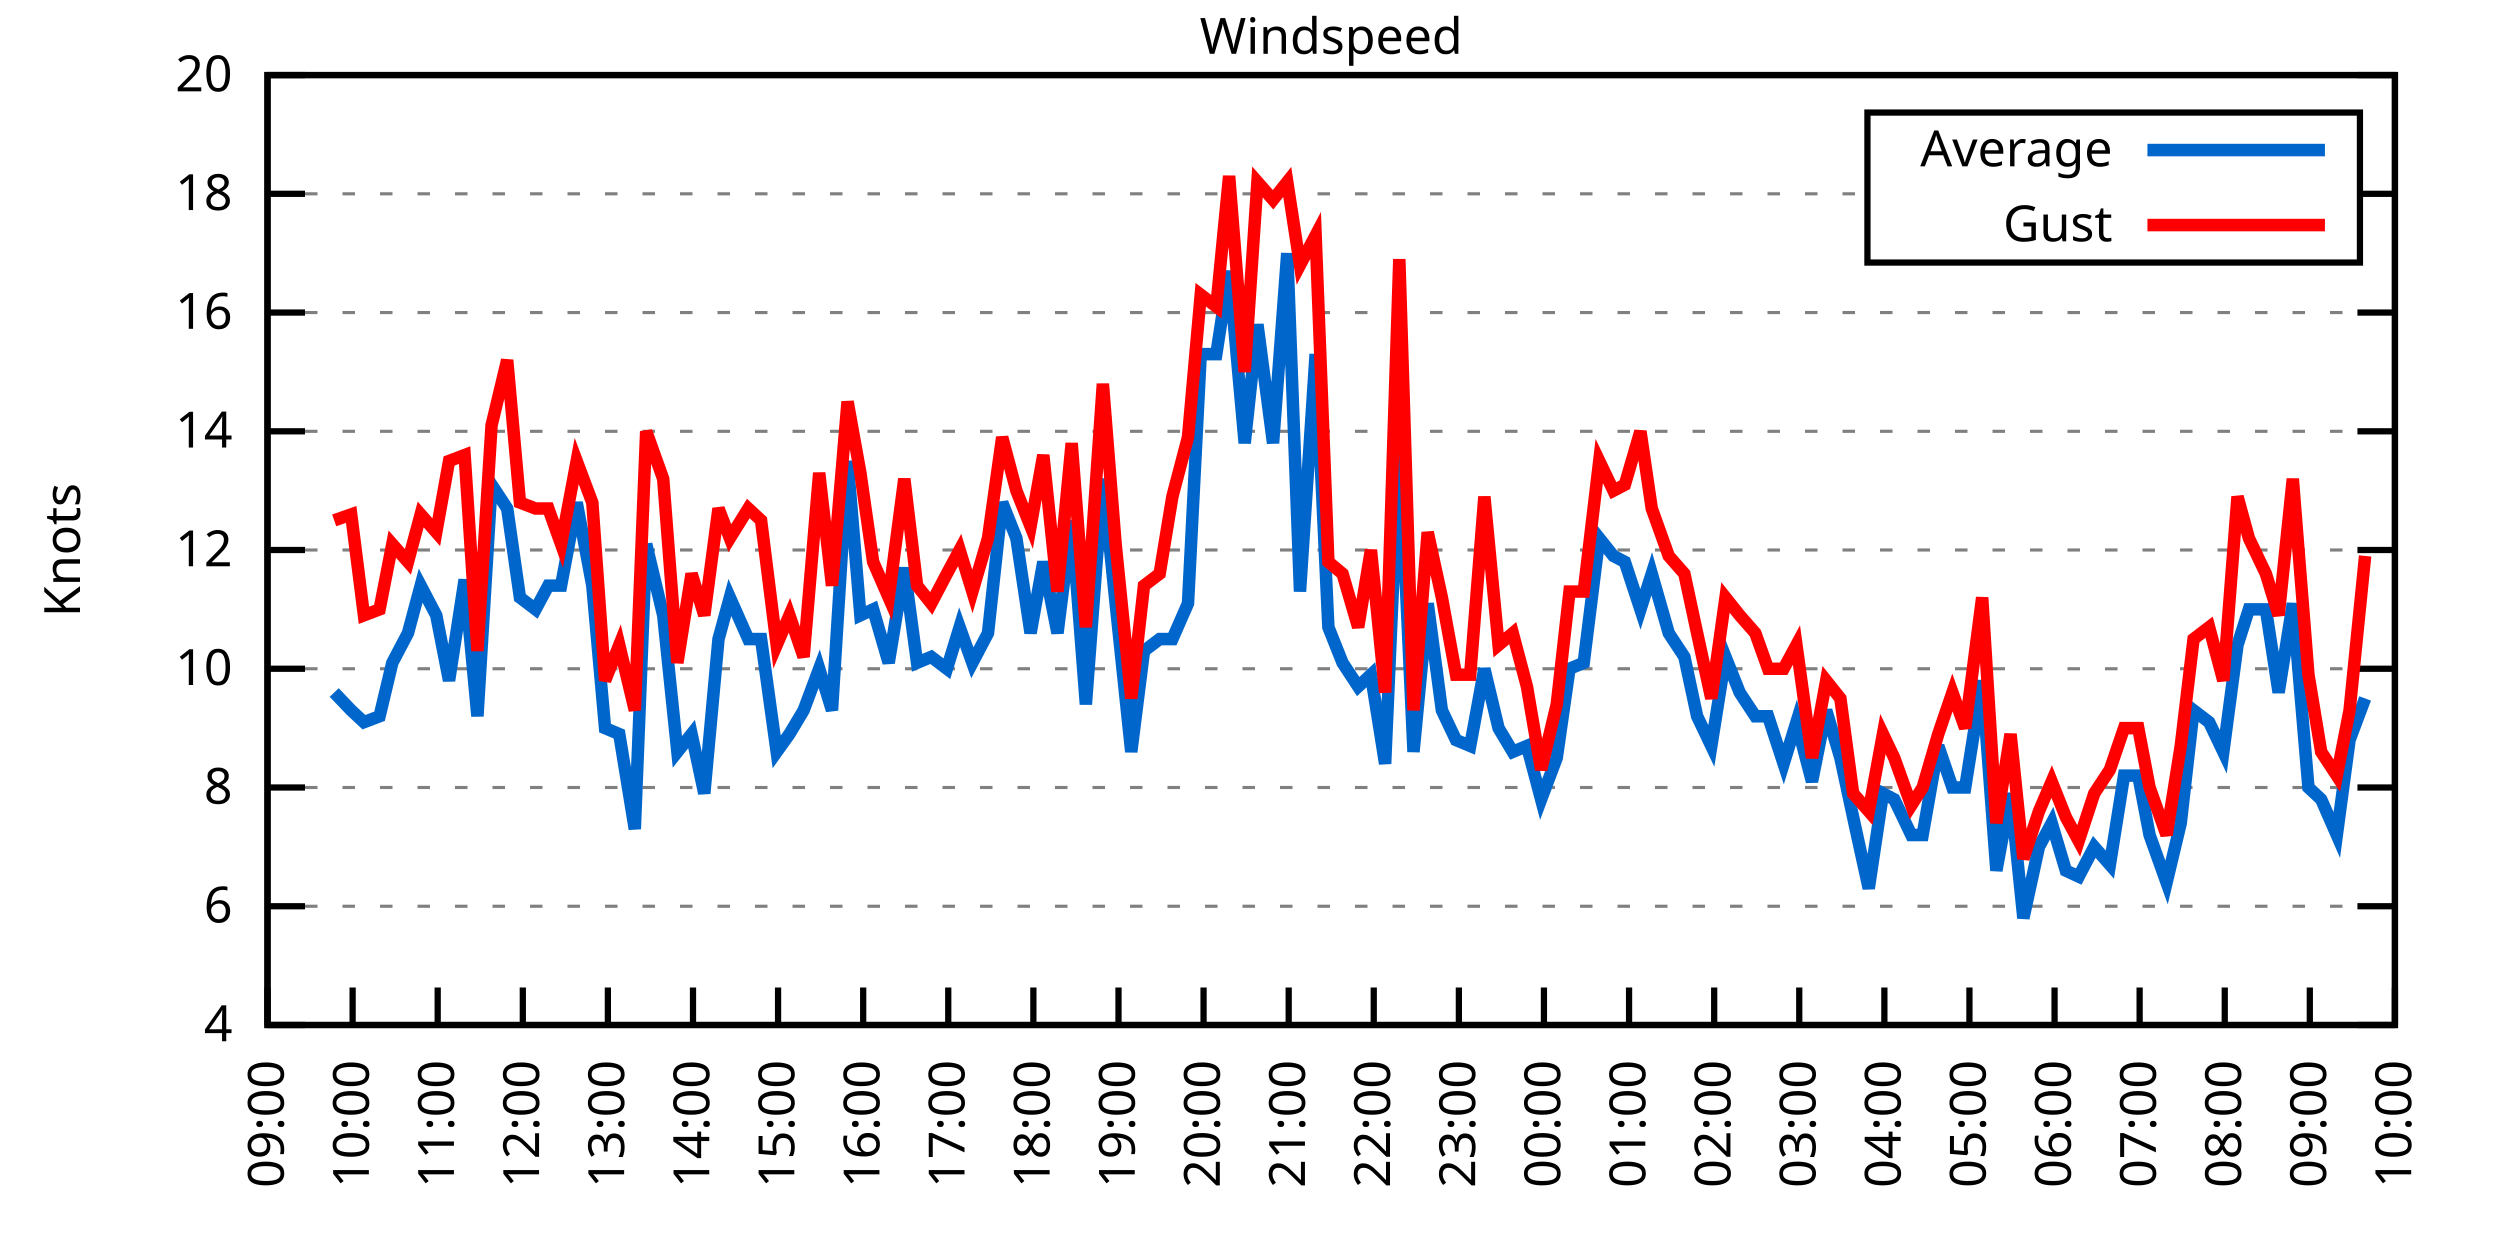
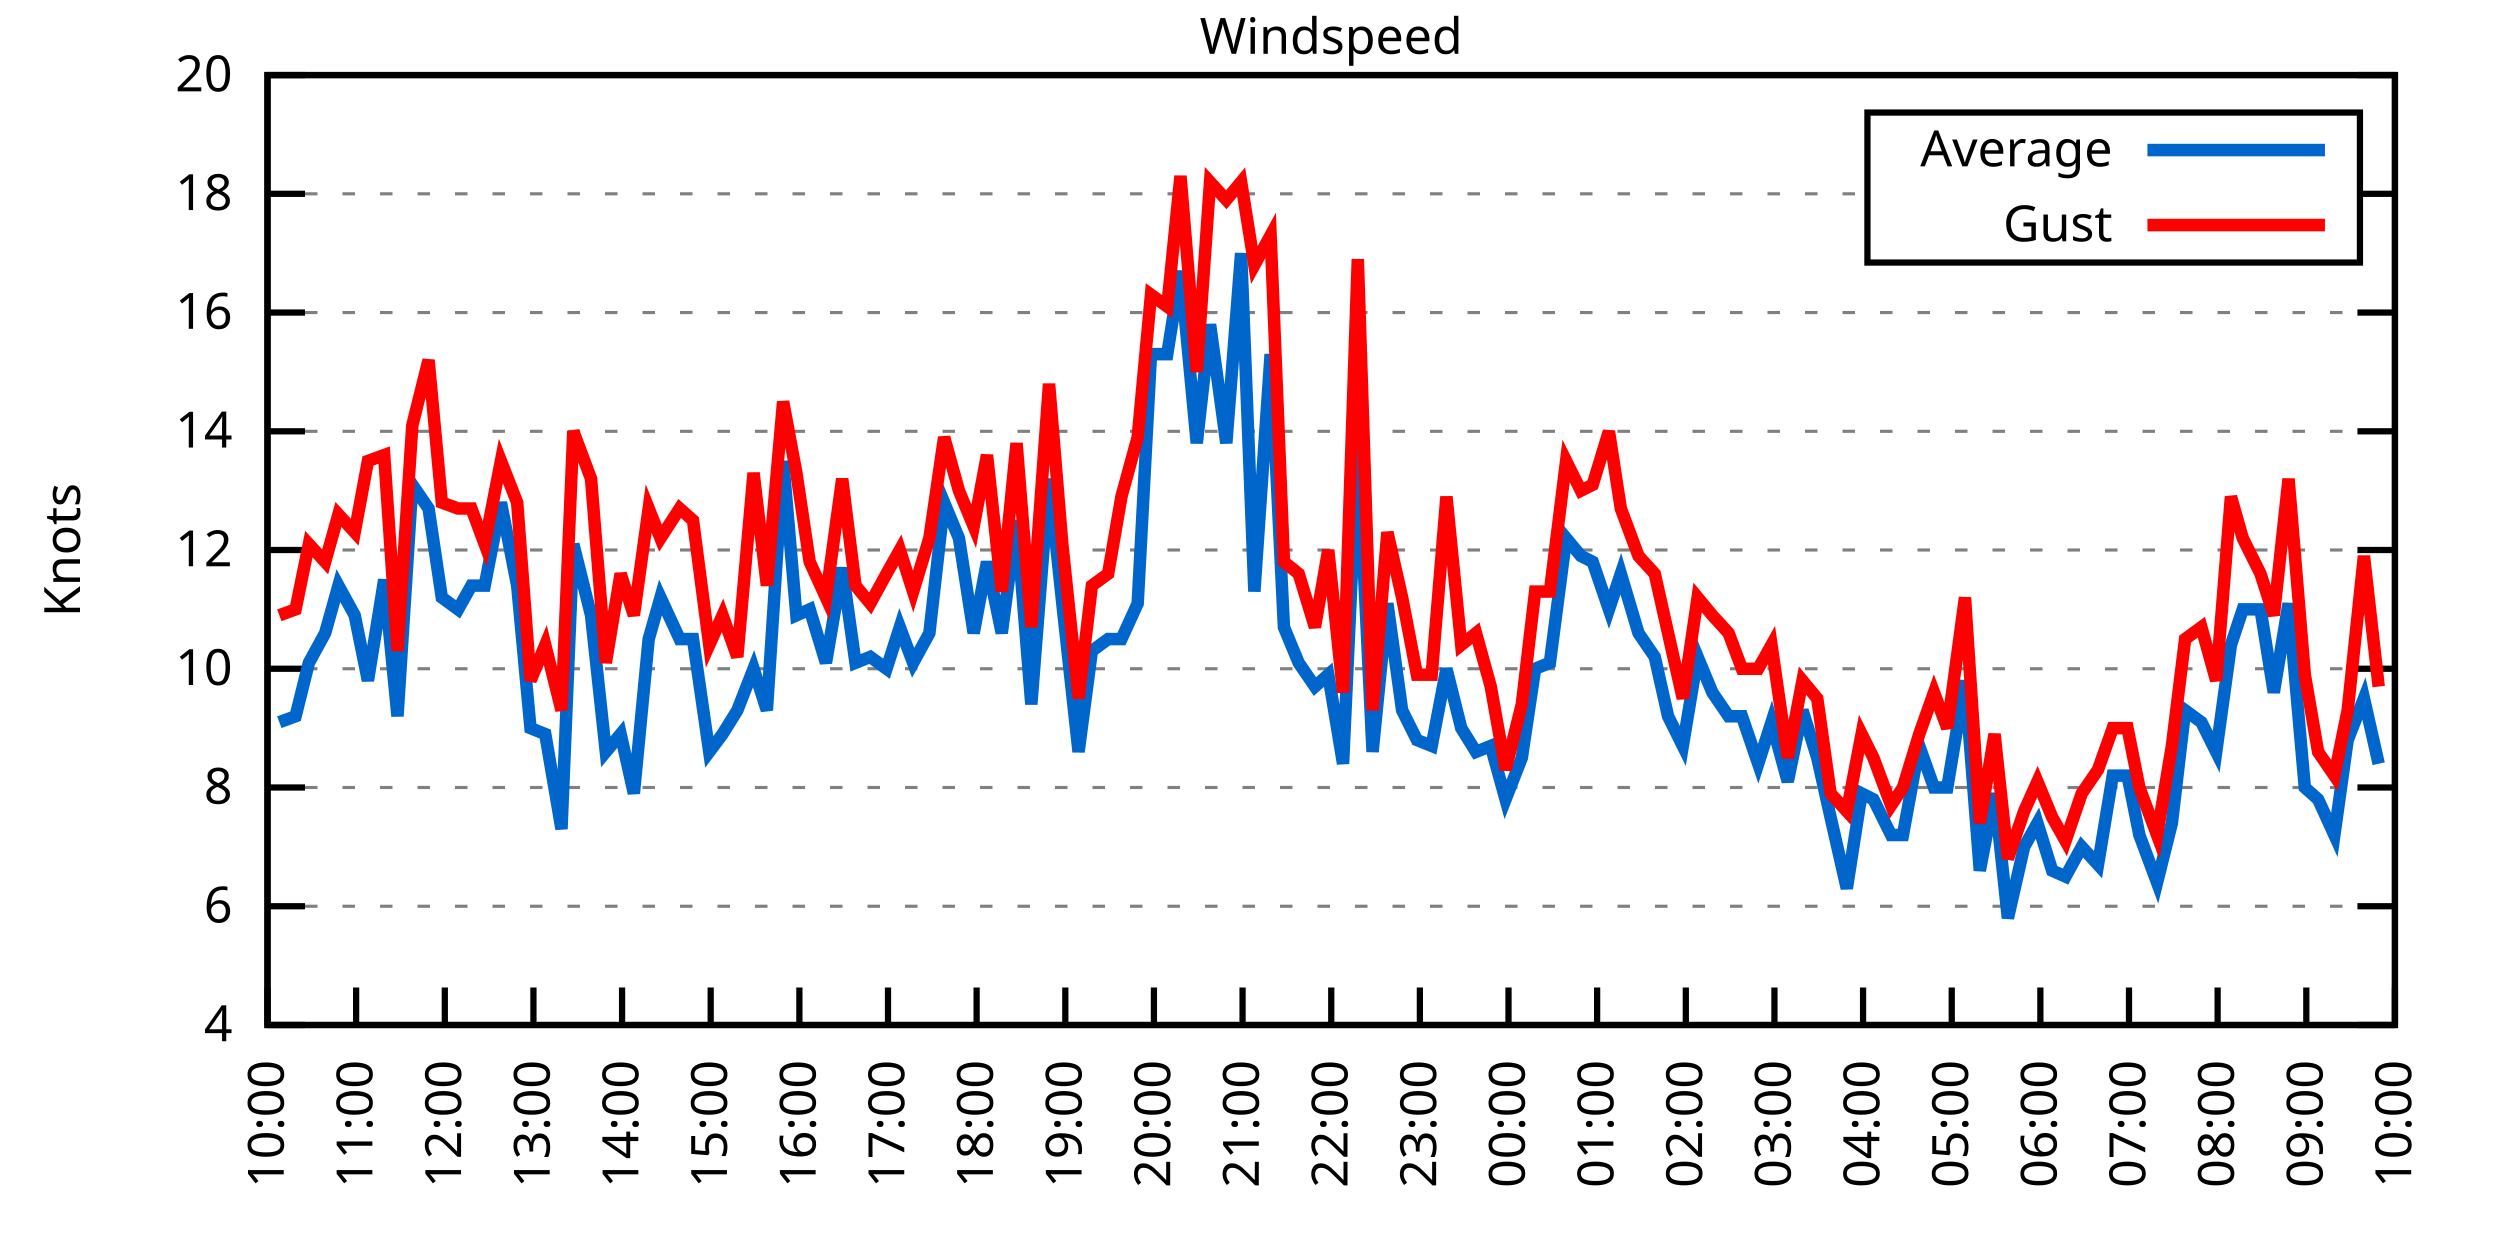
<svg xmlns="http://www.w3.org/2000/svg" xmlns:xlink="http://www.w3.org/1999/xlink" width="400" height="200" viewBox="0 0 400 200">
  <g id="gnuplot_canvas">
    <rect x="0" y="0" width="400" height="200" fill="none" />
    <defs>
      <circle id="gpDot" r="0.5" stroke-width="0.5" stroke="currentColor" />
      <path id="gpPt0" stroke-width="0.333" stroke="currentColor" d="M-1,0 h2 M0,-1 v2" />
      <path id="gpPt1" stroke-width="0.333" stroke="currentColor" d="M-1,-1 L1,1 M1,-1 L-1,1" />
      <path id="gpPt2" stroke-width="0.333" stroke="currentColor" d="M-1,0 L1,0 M0,-1 L0,1 M-1,-1 L1,1 M-1,1 L1,-1" />
      <rect id="gpPt3" stroke-width="0.333" stroke="currentColor" x="-1" y="-1" width="2" height="2" />
      <rect id="gpPt4" stroke-width="0.333" stroke="currentColor" fill="currentColor" x="-1" y="-1" width="2" height="2" />
      <circle id="gpPt5" stroke-width="0.333" stroke="currentColor" cx="0" cy="0" r="1" />
      <use xlink:href="#gpPt5" id="gpPt6" fill="currentColor" stroke="none" />
      <path id="gpPt7" stroke-width="0.333" stroke="currentColor" d="M0,-1.33 L-1.33,0.67 L1.33,0.67 z" />
      <use xlink:href="#gpPt7" id="gpPt8" fill="currentColor" stroke="none" />
      <use xlink:href="#gpPt7" id="gpPt9" stroke="currentColor" transform="rotate(180)" />
      <use xlink:href="#gpPt9" id="gpPt10" fill="currentColor" stroke="none" />
      <use xlink:href="#gpPt3" id="gpPt11" stroke="currentColor" transform="rotate(45)" />
      <use xlink:href="#gpPt11" id="gpPt12" fill="currentColor" stroke="none" />
      <path id="gpPt13" stroke-width="0.333" stroke="currentColor" d="M0,1.330 L1.265,0.411 L0.782,-1.067 L-0.782,-1.076 L-1.265,0.411 z" />
      <use xlink:href="#gpPt13" id="gpPt14" fill="currentColor" stroke="none" />
      <filter id="textbox" filterUnits="objectBoundingBox" x="0" y="0" height="1" width="1">
        <feFlood flood-color="white" flood-opacity="1" result="bgnd" />
        <feComposite in="SourceGraphic" in2="bgnd" operator="atop" />
      </filter>
      <filter id="greybox" filterUnits="objectBoundingBox" x="0" y="0" height="1" width="1">
        <feFlood flood-color="lightgrey" flood-opacity="1" result="grey" />
        <feComposite in="SourceGraphic" in2="grey" operator="atop" />
      </filter>
    </defs>
    <g fill="none" color="white" stroke="currentColor" stroke-width="1.00" stroke-linecap="butt" stroke-linejoin="miter">
</g>
    <g fill="none" color="black" stroke="currentColor" stroke-width="1.00" stroke-linecap="butt" stroke-linejoin="miter">
      <g stroke="none" shape-rendering="crispEdges">
        <polygon fill="rgb(255, 255, 255)" points="42.80,164.00 383.18,164.00 383.18,12.02 42.80,12.02 " />
      </g>
    </g>
    <g fill="none" color="black" stroke="currentColor" stroke-width="1.00" stroke-linecap="butt" stroke-linejoin="miter">
</g>
    <g fill="none" color="black" stroke="black" stroke-width="0.50" stroke-linecap="butt" stroke-linejoin="miter">
</g>
    <g fill="none" color="gray" stroke="currentColor" stroke-width="0.50" stroke-linecap="butt" stroke-linejoin="miter">
      <path stroke="gray" stroke-dasharray="2,4" class="gridline" d="M42.80,164.00 L383.19,164.00  " />
    </g>
    <g fill="none" color="gray" stroke="gray" stroke-width="1.00" stroke-linecap="butt" stroke-linejoin="miter">
</g>
    <g fill="none" color="black" stroke="currentColor" stroke-width="1.00" stroke-linecap="butt" stroke-linejoin="miter">
      <path stroke="black" d="M42.80,164.00 L48.80,164.00 M383.19,164.00 L377.19,164.00  " />
      <g transform="translate(37.20,166.60)" stroke="none" fill="black" font-family="Sans" font-size="8.00" text-anchor="end">
        <text>
          <tspan font-family="Sans"> 4</tspan>
        </text>
      </g>
    </g>
    <g fill="none" color="black" stroke="currentColor" stroke-width="1.00" stroke-linecap="butt" stroke-linejoin="miter">
</g>
    <g fill="none" color="black" stroke="black" stroke-width="0.50" stroke-linecap="butt" stroke-linejoin="miter">
</g>
    <g fill="none" color="gray" stroke="currentColor" stroke-width="0.50" stroke-linecap="butt" stroke-linejoin="miter">
      <path stroke="gray" stroke-dasharray="2,4" class="gridline" d="M42.80,145.00 L383.19,145.00  " />
    </g>
    <g fill="none" color="gray" stroke="gray" stroke-width="1.00" stroke-linecap="butt" stroke-linejoin="miter">
</g>
    <g fill="none" color="black" stroke="currentColor" stroke-width="1.00" stroke-linecap="butt" stroke-linejoin="miter">
      <path stroke="black" d="M42.80,145.00 L48.80,145.00 M383.19,145.00 L377.19,145.00  " />
      <g transform="translate(37.20,147.60)" stroke="none" fill="black" font-family="Sans" font-size="8.00" text-anchor="end">
        <text>
          <tspan font-family="Sans"> 6</tspan>
        </text>
      </g>
    </g>
    <g fill="none" color="black" stroke="currentColor" stroke-width="1.00" stroke-linecap="butt" stroke-linejoin="miter">
</g>
    <g fill="none" color="black" stroke="black" stroke-width="0.50" stroke-linecap="butt" stroke-linejoin="miter">
</g>
    <g fill="none" color="gray" stroke="currentColor" stroke-width="0.50" stroke-linecap="butt" stroke-linejoin="miter">
      <path stroke="gray" stroke-dasharray="2,4" class="gridline" d="M42.80,126.00 L383.19,126.00  " />
    </g>
    <g fill="none" color="gray" stroke="gray" stroke-width="1.00" stroke-linecap="butt" stroke-linejoin="miter">
</g>
    <g fill="none" color="black" stroke="currentColor" stroke-width="1.00" stroke-linecap="butt" stroke-linejoin="miter">
      <path stroke="black" d="M42.80,126.00 L48.80,126.00 M383.19,126.00 L377.19,126.00  " />
      <g transform="translate(37.20,128.60)" stroke="none" fill="black" font-family="Sans" font-size="8.00" text-anchor="end">
        <text>
          <tspan font-family="Sans"> 8</tspan>
        </text>
      </g>
    </g>
    <g fill="none" color="black" stroke="currentColor" stroke-width="1.00" stroke-linecap="butt" stroke-linejoin="miter">
</g>
    <g fill="none" color="black" stroke="black" stroke-width="0.50" stroke-linecap="butt" stroke-linejoin="miter">
</g>
    <g fill="none" color="gray" stroke="currentColor" stroke-width="0.50" stroke-linecap="butt" stroke-linejoin="miter">
      <path stroke="gray" stroke-dasharray="2,4" class="gridline" d="M42.80,107.00 L383.19,107.00  " />
    </g>
    <g fill="none" color="gray" stroke="gray" stroke-width="1.00" stroke-linecap="butt" stroke-linejoin="miter">
</g>
    <g fill="none" color="black" stroke="currentColor" stroke-width="1.00" stroke-linecap="butt" stroke-linejoin="miter">
      <path stroke="black" d="M42.80,107.00 L48.80,107.00 M383.19,107.00 L377.19,107.00  " />
      <g transform="translate(37.20,109.60)" stroke="none" fill="black" font-family="Sans" font-size="8.00" text-anchor="end">
        <text>
          <tspan font-family="Sans"> 10</tspan>
        </text>
      </g>
    </g>
    <g fill="none" color="black" stroke="currentColor" stroke-width="1.00" stroke-linecap="butt" stroke-linejoin="miter">
</g>
    <g fill="none" color="black" stroke="black" stroke-width="0.50" stroke-linecap="butt" stroke-linejoin="miter">
</g>
    <g fill="none" color="gray" stroke="currentColor" stroke-width="0.50" stroke-linecap="butt" stroke-linejoin="miter">
      <path stroke="gray" stroke-dasharray="2,4" class="gridline" d="M42.80,88.00 L383.19,88.00  " />
    </g>
    <g fill="none" color="gray" stroke="gray" stroke-width="1.00" stroke-linecap="butt" stroke-linejoin="miter">
</g>
    <g fill="none" color="black" stroke="currentColor" stroke-width="1.00" stroke-linecap="butt" stroke-linejoin="miter">
      <path stroke="black" d="M42.80,88.00 L48.80,88.00 M383.19,88.00 L377.19,88.00  " />
      <g transform="translate(37.20,90.60)" stroke="none" fill="black" font-family="Sans" font-size="8.00" text-anchor="end">
        <text>
          <tspan font-family="Sans"> 12</tspan>
        </text>
      </g>
    </g>
    <g fill="none" color="black" stroke="currentColor" stroke-width="1.00" stroke-linecap="butt" stroke-linejoin="miter">
</g>
    <g fill="none" color="black" stroke="black" stroke-width="0.50" stroke-linecap="butt" stroke-linejoin="miter">
</g>
    <g fill="none" color="gray" stroke="currentColor" stroke-width="0.50" stroke-linecap="butt" stroke-linejoin="miter">
      <path stroke="gray" stroke-dasharray="2,4" class="gridline" d="M42.80,69.01 L383.19,69.01  " />
    </g>
    <g fill="none" color="gray" stroke="gray" stroke-width="1.00" stroke-linecap="butt" stroke-linejoin="miter">
</g>
    <g fill="none" color="black" stroke="currentColor" stroke-width="1.00" stroke-linecap="butt" stroke-linejoin="miter">
      <path stroke="black" d="M42.80,69.01 L48.80,69.01 M383.19,69.01 L377.19,69.01  " />
      <g transform="translate(37.20,71.61)" stroke="none" fill="black" font-family="Sans" font-size="8.00" text-anchor="end">
        <text>
          <tspan font-family="Sans"> 14</tspan>
        </text>
      </g>
    </g>
    <g fill="none" color="black" stroke="currentColor" stroke-width="1.00" stroke-linecap="butt" stroke-linejoin="miter">
</g>
    <g fill="none" color="black" stroke="black" stroke-width="0.50" stroke-linecap="butt" stroke-linejoin="miter">
</g>
    <g fill="none" color="gray" stroke="currentColor" stroke-width="0.50" stroke-linecap="butt" stroke-linejoin="miter">
      <path stroke="gray" stroke-dasharray="2,4" class="gridline" d="M42.80,50.01 L383.19,50.01  " />
    </g>
    <g fill="none" color="gray" stroke="gray" stroke-width="1.00" stroke-linecap="butt" stroke-linejoin="miter">
</g>
    <g fill="none" color="black" stroke="currentColor" stroke-width="1.00" stroke-linecap="butt" stroke-linejoin="miter">
      <path stroke="black" d="M42.80,50.01 L48.80,50.01 M383.19,50.01 L377.19,50.01  " />
      <g transform="translate(37.20,52.61)" stroke="none" fill="black" font-family="Sans" font-size="8.00" text-anchor="end">
        <text>
          <tspan font-family="Sans"> 16</tspan>
        </text>
      </g>
    </g>
    <g fill="none" color="black" stroke="currentColor" stroke-width="1.00" stroke-linecap="butt" stroke-linejoin="miter">
</g>
    <g fill="none" color="black" stroke="black" stroke-width="0.50" stroke-linecap="butt" stroke-linejoin="miter">
</g>
    <g fill="none" color="gray" stroke="currentColor" stroke-width="0.50" stroke-linecap="butt" stroke-linejoin="miter">
      <path stroke="gray" stroke-dasharray="2,4" class="gridline" d="M42.80,31.01 L298.79,31.01 M377.59,31.01 L383.19,31.01  " />
    </g>
    <g fill="none" color="gray" stroke="gray" stroke-width="1.00" stroke-linecap="butt" stroke-linejoin="miter">
</g>
    <g fill="none" color="black" stroke="currentColor" stroke-width="1.00" stroke-linecap="butt" stroke-linejoin="miter">
      <path stroke="black" d="M42.80,31.01 L48.80,31.01 M383.19,31.01 L377.19,31.01  " />
      <g transform="translate(37.20,33.61)" stroke="none" fill="black" font-family="Sans" font-size="8.00" text-anchor="end">
        <text>
          <tspan font-family="Sans"> 18</tspan>
        </text>
      </g>
    </g>
    <g fill="none" color="black" stroke="currentColor" stroke-width="1.00" stroke-linecap="butt" stroke-linejoin="miter">
</g>
    <g fill="none" color="black" stroke="black" stroke-width="0.50" stroke-linecap="butt" stroke-linejoin="miter">
</g>
    <g fill="none" color="gray" stroke="currentColor" stroke-width="0.50" stroke-linecap="butt" stroke-linejoin="miter">
      <path stroke="gray" stroke-dasharray="2,4" class="gridline" d="M42.80,12.01 L383.19,12.01  " />
    </g>
    <g fill="none" color="gray" stroke="gray" stroke-width="1.00" stroke-linecap="butt" stroke-linejoin="miter">
</g>
    <g fill="none" color="black" stroke="currentColor" stroke-width="1.00" stroke-linecap="butt" stroke-linejoin="miter">
      <path stroke="black" d="M42.80,12.01 L48.80,12.01 M383.19,12.01 L377.19,12.01  " />
      <g transform="translate(37.20,14.61)" stroke="none" fill="black" font-family="Sans" font-size="8.00" text-anchor="end">
        <text>
          <tspan font-family="Sans"> 20</tspan>
        </text>
      </g>
    </g>
    <g fill="none" color="black" stroke="currentColor" stroke-width="1.00" stroke-linecap="butt" stroke-linejoin="miter">
      <path stroke="black" d="M42.80,164.00 L42.80,158.00  " />
      <g transform="translate(45.40,169.60) rotate(270.00)" stroke="none" fill="black" font-family="Sans" font-size="8.00" text-anchor="end">
        <text>
-           <tspan font-family="Sans">09:00</tspan>
-         </text>
-       </g>
-     </g>
-     <g fill="none" color="black" stroke="currentColor" stroke-width="1.00" stroke-linecap="butt" stroke-linejoin="miter">
-       <path stroke="black" d="M56.42,164.00 L56.42,158.00  " />
-       <g transform="translate(59.02,169.60) rotate(270.00)" stroke="none" fill="black" font-family="Sans" font-size="8.00" text-anchor="end">
-         <text>
          <tspan font-family="Sans">10:00</tspan>
        </text>
      </g>
    </g>
    <g fill="none" color="black" stroke="currentColor" stroke-width="1.00" stroke-linecap="butt" stroke-linejoin="miter">
-       <path stroke="black" d="M70.03,164.00 L70.03,158.00  " />
-       <g transform="translate(72.63,169.60) rotate(270.00)" stroke="none" fill="black" font-family="Sans" font-size="8.00" text-anchor="end">
+       <path stroke="black" d="M56.98,164.00 L56.98,158.00  " />
+       <g transform="translate(59.58,169.60) rotate(270.00)" stroke="none" fill="black" font-family="Sans" font-size="8.00" text-anchor="end">
        <text>
          <tspan font-family="Sans">11:00</tspan>
        </text>
      </g>
    </g>
    <g fill="none" color="black" stroke="currentColor" stroke-width="1.00" stroke-linecap="butt" stroke-linejoin="miter">
-       <path stroke="black" d="M83.65,164.00 L83.65,158.00  " />
-       <g transform="translate(86.25,169.60) rotate(270.00)" stroke="none" fill="black" font-family="Sans" font-size="8.00" text-anchor="end">
+       <path stroke="black" d="M71.17,164.00 L71.17,158.00  " />
+       <g transform="translate(73.77,169.60) rotate(270.00)" stroke="none" fill="black" font-family="Sans" font-size="8.00" text-anchor="end">
        <text>
          <tspan font-family="Sans">12:00</tspan>
        </text>
      </g>
    </g>
    <g fill="none" color="black" stroke="currentColor" stroke-width="1.00" stroke-linecap="butt" stroke-linejoin="miter">
-       <path stroke="black" d="M97.26,164.00 L97.26,158.00  " />
-       <g transform="translate(99.86,169.60) rotate(270.00)" stroke="none" fill="black" font-family="Sans" font-size="8.00" text-anchor="end">
+       <path stroke="black" d="M85.35,164.00 L85.35,158.00  " />
+       <g transform="translate(87.95,169.60) rotate(270.00)" stroke="none" fill="black" font-family="Sans" font-size="8.00" text-anchor="end">
        <text>
          <tspan font-family="Sans">13:00</tspan>
        </text>
      </g>
    </g>
    <g fill="none" color="black" stroke="currentColor" stroke-width="1.00" stroke-linecap="butt" stroke-linejoin="miter">
-       <path stroke="black" d="M110.88,164.00 L110.88,158.00  " />
-       <g transform="translate(113.48,169.60) rotate(270.00)" stroke="none" fill="black" font-family="Sans" font-size="8.00" text-anchor="end">
+       <path stroke="black" d="M99.53,164.00 L99.53,158.00  " />
+       <g transform="translate(102.13,169.60) rotate(270.00)" stroke="none" fill="black" font-family="Sans" font-size="8.00" text-anchor="end">
        <text>
          <tspan font-family="Sans">14:00</tspan>
        </text>
      </g>
    </g>
    <g fill="none" color="black" stroke="currentColor" stroke-width="1.00" stroke-linecap="butt" stroke-linejoin="miter">
-       <path stroke="black" d="M124.49,164.00 L124.49,158.00  " />
-       <g transform="translate(127.09,169.60) rotate(270.00)" stroke="none" fill="black" font-family="Sans" font-size="8.00" text-anchor="end">
+       <path stroke="black" d="M113.71,164.00 L113.71,158.00  " />
+       <g transform="translate(116.31,169.60) rotate(270.00)" stroke="none" fill="black" font-family="Sans" font-size="8.00" text-anchor="end">
        <text>
          <tspan font-family="Sans">15:00</tspan>
        </text>
      </g>
    </g>
    <g fill="none" color="black" stroke="currentColor" stroke-width="1.00" stroke-linecap="butt" stroke-linejoin="miter">
-       <path stroke="black" d="M138.11,164.00 L138.11,158.00  " />
-       <g transform="translate(140.71,169.60) rotate(270.00)" stroke="none" fill="black" font-family="Sans" font-size="8.00" text-anchor="end">
+       <path stroke="black" d="M127.90,164.00 L127.90,158.00  " />
+       <g transform="translate(130.50,169.60) rotate(270.00)" stroke="none" fill="black" font-family="Sans" font-size="8.00" text-anchor="end">
        <text>
          <tspan font-family="Sans">16:00</tspan>
        </text>
      </g>
    </g>
    <g fill="none" color="black" stroke="currentColor" stroke-width="1.00" stroke-linecap="butt" stroke-linejoin="miter">
-       <path stroke="black" d="M151.72,164.00 L151.72,158.00  " />
-       <g transform="translate(154.32,169.60) rotate(270.00)" stroke="none" fill="black" font-family="Sans" font-size="8.00" text-anchor="end">
+       <path stroke="black" d="M142.08,164.00 L142.08,158.00  " />
+       <g transform="translate(144.68,169.60) rotate(270.00)" stroke="none" fill="black" font-family="Sans" font-size="8.00" text-anchor="end">
        <text>
          <tspan font-family="Sans">17:00</tspan>
        </text>
      </g>
    </g>
    <g fill="none" color="black" stroke="currentColor" stroke-width="1.00" stroke-linecap="butt" stroke-linejoin="miter">
-       <path stroke="black" d="M165.34,164.00 L165.34,158.00  " />
-       <g transform="translate(167.94,169.60) rotate(270.00)" stroke="none" fill="black" font-family="Sans" font-size="8.00" text-anchor="end">
+       <path stroke="black" d="M156.26,164.00 L156.26,158.00  " />
+       <g transform="translate(158.86,169.60) rotate(270.00)" stroke="none" fill="black" font-family="Sans" font-size="8.00" text-anchor="end">
        <text>
          <tspan font-family="Sans">18:00</tspan>
        </text>
      </g>
    </g>
    <g fill="none" color="black" stroke="currentColor" stroke-width="1.00" stroke-linecap="butt" stroke-linejoin="miter">
-       <path stroke="black" d="M178.96,164.00 L178.96,158.00  " />
-       <g transform="translate(181.56,169.60) rotate(270.00)" stroke="none" fill="black" font-family="Sans" font-size="8.00" text-anchor="end">
+       <path stroke="black" d="M170.45,164.00 L170.45,158.00  " />
+       <g transform="translate(173.05,169.60) rotate(270.00)" stroke="none" fill="black" font-family="Sans" font-size="8.00" text-anchor="end">
        <text>
          <tspan font-family="Sans">19:00</tspan>
        </text>
      </g>
    </g>
    <g fill="none" color="black" stroke="currentColor" stroke-width="1.00" stroke-linecap="butt" stroke-linejoin="miter">
-       <path stroke="black" d="M192.57,164.00 L192.57,158.00  " />
-       <g transform="translate(195.17,169.60) rotate(270.00)" stroke="none" fill="black" font-family="Sans" font-size="8.00" text-anchor="end">
+       <path stroke="black" d="M184.63,164.00 L184.63,158.00  " />
+       <g transform="translate(187.23,169.60) rotate(270.00)" stroke="none" fill="black" font-family="Sans" font-size="8.00" text-anchor="end">
        <text>
          <tspan font-family="Sans">20:00</tspan>
        </text>
      </g>
    </g>
    <g fill="none" color="black" stroke="currentColor" stroke-width="1.00" stroke-linecap="butt" stroke-linejoin="miter">
-       <path stroke="black" d="M206.19,164.00 L206.19,158.00  " />
-       <g transform="translate(208.79,169.60) rotate(270.00)" stroke="none" fill="black" font-family="Sans" font-size="8.00" text-anchor="end">
+       <path stroke="black" d="M198.81,164.00 L198.81,158.00  " />
+       <g transform="translate(201.41,169.60) rotate(270.00)" stroke="none" fill="black" font-family="Sans" font-size="8.00" text-anchor="end">
        <text>
          <tspan font-family="Sans">21:00</tspan>
        </text>
      </g>
    </g>
    <g fill="none" color="black" stroke="currentColor" stroke-width="1.00" stroke-linecap="butt" stroke-linejoin="miter">
-       <path stroke="black" d="M219.80,164.00 L219.80,158.00  " />
-       <g transform="translate(222.40,169.60) rotate(270.00)" stroke="none" fill="black" font-family="Sans" font-size="8.00" text-anchor="end">
+       <path stroke="black" d="M213.00,164.00 L213.00,158.00  " />
+       <g transform="translate(215.60,169.60) rotate(270.00)" stroke="none" fill="black" font-family="Sans" font-size="8.00" text-anchor="end">
        <text>
          <tspan font-family="Sans">22:00</tspan>
        </text>
      </g>
    </g>
    <g fill="none" color="black" stroke="currentColor" stroke-width="1.00" stroke-linecap="butt" stroke-linejoin="miter">
-       <path stroke="black" d="M233.42,164.00 L233.42,158.00  " />
-       <g transform="translate(236.02,169.60) rotate(270.00)" stroke="none" fill="black" font-family="Sans" font-size="8.00" text-anchor="end">
+       <path stroke="black" d="M227.18,164.00 L227.18,158.00  " />
+       <g transform="translate(229.78,169.60) rotate(270.00)" stroke="none" fill="black" font-family="Sans" font-size="8.00" text-anchor="end">
        <text>
          <tspan font-family="Sans">23:00</tspan>
        </text>
      </g>
    </g>
    <g fill="none" color="black" stroke="currentColor" stroke-width="1.00" stroke-linecap="butt" stroke-linejoin="miter">
-       <path stroke="black" d="M247.03,164.00 L247.03,158.00  " />
-       <g transform="translate(249.63,169.60) rotate(270.00)" stroke="none" fill="black" font-family="Sans" font-size="8.00" text-anchor="end">
+       <path stroke="black" d="M241.36,164.00 L241.36,158.00  " />
+       <g transform="translate(243.96,169.60) rotate(270.00)" stroke="none" fill="black" font-family="Sans" font-size="8.00" text-anchor="end">
        <text>
          <tspan font-family="Sans">00:00</tspan>
        </text>
      </g>
    </g>
    <g fill="none" color="black" stroke="currentColor" stroke-width="1.00" stroke-linecap="butt" stroke-linejoin="miter">
-       <path stroke="black" d="M260.65,164.00 L260.65,158.00  " />
-       <g transform="translate(263.25,169.60) rotate(270.00)" stroke="none" fill="black" font-family="Sans" font-size="8.00" text-anchor="end">
+       <path stroke="black" d="M255.54,164.00 L255.54,158.00  " />
+       <g transform="translate(258.14,169.60) rotate(270.00)" stroke="none" fill="black" font-family="Sans" font-size="8.00" text-anchor="end">
        <text>
          <tspan font-family="Sans">01:00</tspan>
        </text>
      </g>
    </g>
    <g fill="none" color="black" stroke="currentColor" stroke-width="1.00" stroke-linecap="butt" stroke-linejoin="miter">
-       <path stroke="black" d="M274.27,164.00 L274.27,158.00  " />
-       <g transform="translate(276.87,169.60) rotate(270.00)" stroke="none" fill="black" font-family="Sans" font-size="8.00" text-anchor="end">
+       <path stroke="black" d="M269.73,164.00 L269.73,158.00  " />
+       <g transform="translate(272.33,169.60) rotate(270.00)" stroke="none" fill="black" font-family="Sans" font-size="8.00" text-anchor="end">
        <text>
          <tspan font-family="Sans">02:00</tspan>
        </text>
      </g>
    </g>
    <g fill="none" color="black" stroke="currentColor" stroke-width="1.00" stroke-linecap="butt" stroke-linejoin="miter">
-       <path stroke="black" d="M287.88,164.00 L287.88,158.00  " />
-       <g transform="translate(290.48,169.60) rotate(270.00)" stroke="none" fill="black" font-family="Sans" font-size="8.00" text-anchor="end">
+       <path stroke="black" d="M283.91,164.00 L283.91,158.00  " />
+       <g transform="translate(286.51,169.60) rotate(270.00)" stroke="none" fill="black" font-family="Sans" font-size="8.00" text-anchor="end">
        <text>
          <tspan font-family="Sans">03:00</tspan>
        </text>
      </g>
    </g>
    <g fill="none" color="black" stroke="currentColor" stroke-width="1.00" stroke-linecap="butt" stroke-linejoin="miter">
-       <path stroke="black" d="M301.50,164.00 L301.50,158.00  " />
-       <g transform="translate(304.10,169.60) rotate(270.00)" stroke="none" fill="black" font-family="Sans" font-size="8.00" text-anchor="end">
+       <path stroke="black" d="M298.09,164.00 L298.09,158.00  " />
+       <g transform="translate(300.69,169.60) rotate(270.00)" stroke="none" fill="black" font-family="Sans" font-size="8.00" text-anchor="end">
        <text>
          <tspan font-family="Sans">04:00</tspan>
        </text>
      </g>
    </g>
    <g fill="none" color="black" stroke="currentColor" stroke-width="1.00" stroke-linecap="butt" stroke-linejoin="miter">
-       <path stroke="black" d="M315.11,164.00 L315.11,158.00  " />
-       <g transform="translate(317.71,169.60) rotate(270.00)" stroke="none" fill="black" font-family="Sans" font-size="8.00" text-anchor="end">
+       <path stroke="black" d="M312.28,164.00 L312.28,158.00  " />
+       <g transform="translate(314.88,169.60) rotate(270.00)" stroke="none" fill="black" font-family="Sans" font-size="8.00" text-anchor="end">
        <text>
          <tspan font-family="Sans">05:00</tspan>
        </text>
      </g>
    </g>
    <g fill="none" color="black" stroke="currentColor" stroke-width="1.00" stroke-linecap="butt" stroke-linejoin="miter">
-       <path stroke="black" d="M328.73,164.00 L328.73,158.00  " />
-       <g transform="translate(331.33,169.60) rotate(270.00)" stroke="none" fill="black" font-family="Sans" font-size="8.00" text-anchor="end">
+       <path stroke="black" d="M326.46,164.00 L326.46,158.00  " />
+       <g transform="translate(329.06,169.60) rotate(270.00)" stroke="none" fill="black" font-family="Sans" font-size="8.00" text-anchor="end">
        <text>
          <tspan font-family="Sans">06:00</tspan>
        </text>
      </g>
    </g>
    <g fill="none" color="black" stroke="currentColor" stroke-width="1.00" stroke-linecap="butt" stroke-linejoin="miter">
-       <path stroke="black" d="M342.34,164.00 L342.34,158.00  " />
-       <g transform="translate(344.94,169.60) rotate(270.00)" stroke="none" fill="black" font-family="Sans" font-size="8.00" text-anchor="end">
+       <path stroke="black" d="M340.64,164.00 L340.64,158.00  " />
+       <g transform="translate(343.24,169.60) rotate(270.00)" stroke="none" fill="black" font-family="Sans" font-size="8.00" text-anchor="end">
        <text>
          <tspan font-family="Sans">07:00</tspan>
        </text>
      </g>
    </g>
    <g fill="none" color="black" stroke="currentColor" stroke-width="1.00" stroke-linecap="butt" stroke-linejoin="miter">
-       <path stroke="black" d="M355.96,164.00 L355.96,158.00  " />
-       <g transform="translate(358.56,169.60) rotate(270.00)" stroke="none" fill="black" font-family="Sans" font-size="8.00" text-anchor="end">
+       <path stroke="black" d="M354.82,164.00 L354.82,158.00  " />
+       <g transform="translate(357.42,169.60) rotate(270.00)" stroke="none" fill="black" font-family="Sans" font-size="8.00" text-anchor="end">
        <text>
          <tspan font-family="Sans">08:00</tspan>
        </text>
      </g>
    </g>
    <g fill="none" color="black" stroke="currentColor" stroke-width="1.00" stroke-linecap="butt" stroke-linejoin="miter">
-       <path stroke="black" d="M369.57,164.00 L369.57,158.00  " />
-       <g transform="translate(372.17,169.60) rotate(270.00)" stroke="none" fill="black" font-family="Sans" font-size="8.00" text-anchor="end">
+       <path stroke="black" d="M369.01,164.00 L369.01,158.00  " />
+       <g transform="translate(371.61,169.60) rotate(270.00)" stroke="none" fill="black" font-family="Sans" font-size="8.00" text-anchor="end">
        <text>
          <tspan font-family="Sans">09:00</tspan>
        </text>
      </g>
    </g>
    <g fill="none" color="black" stroke="currentColor" stroke-width="1.00" stroke-linecap="butt" stroke-linejoin="miter">
      <path stroke="black" d="M383.19,164.00 L383.19,158.00  " />
      <g transform="translate(385.79,169.60) rotate(270.00)" stroke="none" fill="black" font-family="Sans" font-size="8.00" text-anchor="end">
        <text>
          <tspan font-family="Sans">10:00</tspan>
        </text>
      </g>
    </g>
    <g fill="none" color="black" stroke="currentColor" stroke-width="1.00" stroke-linecap="butt" stroke-linejoin="miter">
</g>
    <g fill="none" color="black" stroke="currentColor" stroke-width="1.00" stroke-linecap="butt" stroke-linejoin="miter">
      <path stroke="black" d="M42.80,12.01 L42.80,164.00 L383.19,164.00 L383.19,12.01 L42.80,12.01 Z  " />
    </g>
    <g fill="none" color="black" stroke="currentColor" stroke-width="1.00" stroke-linecap="butt" stroke-linejoin="miter">
</g>
    <g fill="none" color="black" stroke="currentColor" stroke-width="1.00" stroke-linecap="butt" stroke-linejoin="miter">
      <path stroke="black" d="M298.79,42.01 L298.79,18.01 L377.59,18.01 L377.59,42.01 L298.79,42.01 Z  " />
    </g>
    <g id="Windspeed_plot_1">
      <g fill="none" color="white" stroke="black" stroke-width="2.00" stroke-linecap="butt" stroke-linejoin="miter">
</g>
      <g fill="none" color="black" stroke="currentColor" stroke-width="2.00" stroke-linecap="butt" stroke-linejoin="miter">
        <g transform="translate(337.99,26.61)" stroke="none" fill="black" font-family="Sans" font-size="8.00" text-anchor="end">
          <text>
            <tspan font-family="Sans">Average</tspan>
          </text>
        </g>
      </g>
      <g fill="none" color="black" stroke="currentColor" stroke-width="2.00" stroke-linecap="butt" stroke-linejoin="miter">
-         <path stroke="rgb(  0, 102, 204)" d="M343.59,24.01 L371.99,24.01 M53.47,110.80 L56.19,113.65 L58.23,115.55 L60.73,114.60 L62.77,106.05 L65.27,101.30   L67.31,93.70 L69.80,98.45 L71.85,108.90 L74.34,92.75 L76.39,114.60 L78.65,77.56 L81.15,81.36 L83.19,95.60   L85.69,97.50 L87.73,93.70 L89.77,93.70 L92.27,80.41 L94.77,93.70 L96.81,116.50 L99.08,117.45 L101.57,132.65   L103.39,87.06 L106.11,98.45 L108.38,120.30 L110.65,117.45 L112.69,126.95 L114.96,102.25 L116.78,95.60 L119.73,102.25   L121.77,102.25 L124.27,120.30 L126.31,117.45 L128.58,113.65 L131.07,107.00 L133.12,113.65 L135.61,73.76 L137.66,98.45   L139.70,97.50 L142.19,106.05 L144.69,90.85 L146.73,106.05 L149.00,105.10 L151.50,107.00 L153.54,100.35 L155.58,106.05   L158.08,101.30 L160.35,80.41 L162.62,86.11 L164.89,101.30 L166.93,89.90 L169.20,101.30 L171.47,83.26 L173.74,112.70   L176.46,76.61 L178.50,96.55 L181.00,120.30 L183.04,104.15 L185.54,102.25 L187.58,102.25 L190.08,96.55 L192.12,56.66   L194.61,56.66 L196.66,43.36 L199.15,70.91 L201.19,51.91 L203.69,70.91 L205.96,40.51 L208.00,94.65 L210.50,56.66   L212.54,100.35 L214.81,106.05 L217.31,109.85 L219.35,107.95 L221.62,122.20 L223.89,70.91 L226.16,120.30 L228.43,96.55   L230.70,113.65 L232.96,118.40 L235.23,119.35 L237.50,107.00 L239.77,116.50 L242.04,120.30 L244.31,119.35 L246.58,127.90   L249.08,121.25 L251.12,107.00 L253.39,106.05 L255.88,86.11 L258.15,88.95 L259.97,89.90 L262.47,97.50 L264.28,91.80   L267.00,101.30 L269.50,105.10 L271.54,114.60 L273.81,119.35 L276.08,105.10 L278.35,110.80 L280.85,114.60 L282.89,114.60   L285.38,122.20 L287.43,115.55 L289.92,125.05 L292.19,113.65 L294.46,121.25 L296.50,130.75 L299.00,142.15 L301.27,126.95   L303.08,127.90 L305.81,133.60 L307.62,133.60 L310.12,119.35 L312.39,126.00 L314.43,126.00 L317.15,108.90 L319.42,139.30   L321.69,126.95 L323.74,146.90 L326.23,135.50 L328.27,131.70 L330.54,139.30 L332.59,140.25 L335.08,135.50 L337.58,138.35   L339.85,124.10 L342.12,124.10 L343.93,133.60 L346.65,141.20 L348.92,131.70 L350.97,113.65 L353.46,115.55 L355.73,120.30   L358.00,103.20 L359.82,97.50 L362.54,97.50 L364.58,110.80 L366.85,96.55 L369.35,126.00 L371.39,127.90 L373.89,133.60   L375.93,118.40 L378.42,111.75  " />
+         <path stroke="rgb(  0, 102, 204)" d="M343.59,24.01 L371.99,24.01 M44.69,115.55 L47.29,114.60 L49.42,106.05 L52.02,101.30 L54.15,93.70 L56.75,98.45   L58.87,108.90 L61.47,92.75 L63.60,114.60 L65.97,77.56 L68.57,81.36 L70.69,95.60 L73.29,97.50 L75.42,93.70   L77.55,93.70 L80.15,80.41 L82.75,93.70 L84.88,116.50 L87.24,117.45 L89.84,132.65 L91.73,87.06 L94.57,98.45   L96.93,120.30 L99.30,117.45 L101.42,126.95 L103.79,102.25 L105.68,95.60 L108.75,102.25 L110.88,102.25 L113.48,120.30   L115.61,117.45 L117.97,113.65 L120.57,107.00 L122.70,113.65 L125.30,73.76 L127.42,98.45 L129.55,97.50 L132.15,106.05   L134.75,90.85 L136.88,106.05 L139.24,105.10 L141.84,107.00 L143.97,100.35 L146.10,106.05 L148.70,101.30 L151.06,80.41   L153.43,86.11 L155.79,101.30 L157.92,89.90 L160.28,101.30 L162.65,83.26 L165.01,112.70 L167.85,76.61 L169.97,96.55   L172.57,120.30 L174.70,104.15 L177.30,102.25 L179.43,102.25 L182.03,96.55 L184.16,56.66 L186.76,56.66 L188.88,43.36   L191.48,70.91 L193.61,51.91 L196.21,70.91 L198.58,40.51 L200.70,94.65 L203.30,56.66 L205.43,100.35 L207.79,106.05   L210.39,109.85 L212.52,107.95 L214.89,122.20 L217.25,70.91 L219.61,120.30 L221.98,96.55 L224.34,113.65 L226.71,118.40   L229.07,119.35 L231.43,107.00 L233.80,116.50 L236.16,120.30 L238.52,119.35 L240.89,127.90 L243.49,121.25 L245.62,107.00   L247.98,106.05 L250.58,86.11 L252.94,88.95 L254.83,89.90 L257.43,97.50 L259.33,91.80 L262.16,101.30 L264.76,105.10   L266.89,114.60 L269.25,119.35 L271.62,105.10 L273.98,110.80 L276.58,114.60 L278.71,114.60 L281.31,122.20 L283.44,115.55   L286.04,125.05 L288.40,113.65 L290.76,121.25 L292.89,130.75 L295.49,142.15 L297.86,126.95 L299.75,127.90 L302.58,133.60   L304.47,133.60 L307.08,119.35 L309.44,126.00 L311.57,126.00 L314.40,108.90 L316.77,139.30 L319.13,126.95 L321.26,146.90   L323.86,135.50 L325.99,131.70 L328.35,139.30 L330.48,140.25 L333.08,135.50 L335.68,138.35 L338.04,124.10 L340.40,124.10   L342.30,133.60 L345.13,141.20 L347.50,131.70 L349.62,113.65 L352.22,115.55 L354.59,120.30 L356.95,103.20 L358.84,97.50   L361.68,97.50 L363.81,110.80 L366.17,96.55 L368.77,126.00 L370.90,127.90 L373.50,133.60 L375.63,118.40 L378.23,111.75   L380.59,122.20  " />
      </g>
    </g>
    <g id="Windspeed_plot_2">
      <g fill="none" color="black" stroke="currentColor" stroke-width="2.00" stroke-linecap="butt" stroke-linejoin="miter">
        <g transform="translate(337.99,38.61)" stroke="none" fill="black" font-family="Sans" font-size="8.00" text-anchor="end">
          <text>
            <tspan font-family="Sans">Gust</tspan>
          </text>
        </g>
      </g>
      <g fill="none" color="black" stroke="currentColor" stroke-width="2.00" stroke-linecap="butt" stroke-linejoin="miter">
-         <path stroke="rgb(255,   0,   0)" d="M343.59,36.01 L371.99,36.01 M53.47,83.26 L56.19,82.31 L58.23,98.45 L60.73,97.50 L62.77,87.06 L65.27,89.90   L67.31,82.31 L69.80,85.16 L71.85,73.76 L74.34,72.81 L76.39,104.15 L78.65,68.06 L81.15,57.61 L83.19,80.41   L85.69,81.36 L87.73,81.36 L89.77,87.06 L92.27,73.76 L94.77,80.41 L96.81,108.90 L99.08,103.20 L101.57,113.65   L103.39,69.01 L106.11,76.61 L108.38,106.05 L110.65,91.80 L112.69,98.45 L114.96,81.36 L116.78,86.11 L119.73,81.36   L121.77,83.26 L124.27,103.20 L126.31,98.45 L128.58,105.10 L131.07,75.66 L133.12,93.70 L135.61,64.26 L137.66,75.66   L139.70,89.90 L142.19,95.60 L144.69,76.61 L146.73,93.70 L149.00,96.55 L151.50,91.80 L153.54,88.00 L155.58,94.65   L158.08,86.11 L160.35,69.96 L162.62,78.51 L164.89,84.21 L166.93,72.81 L169.20,94.65 L171.47,70.91 L173.74,100.35   L176.46,61.41 L178.50,87.06 L181.00,111.75 L183.04,93.70 L185.54,91.80 L187.58,79.46 L190.08,69.96 L192.12,47.16   L194.61,49.06 L196.66,28.16 L199.15,59.51 L201.19,29.11 L203.69,31.96 L205.96,29.11 L208.00,42.41 L210.50,37.66   L212.54,89.90 L214.81,91.80 L217.31,100.35 L219.35,88.00 L221.62,110.80 L223.89,41.46 L226.16,113.65 L228.43,85.16   L230.70,95.60 L232.96,107.95 L235.23,107.95 L237.50,79.46 L239.77,103.20 L242.04,101.30 L244.31,109.85 L246.58,123.15   L249.08,112.70 L251.12,94.65 L253.39,94.65 L255.88,73.76 L258.15,78.51 L259.97,77.56 L262.47,69.01 L264.28,81.36   L267.00,88.95 L269.50,91.80 L271.54,101.30 L273.81,111.75 L276.08,95.60 L278.35,98.45 L280.85,101.30 L282.89,107.00   L285.38,107.00 L287.43,103.20 L289.92,121.25 L292.19,108.90 L294.46,111.75 L296.50,126.95 L299.00,129.80 L301.27,117.45   L303.08,121.25 L305.81,128.85 L307.62,126.00 L310.12,117.45 L312.39,110.80 L314.43,116.50 L317.15,95.60 L319.42,131.70   L321.69,117.45 L323.74,137.40 L326.23,129.80 L328.27,125.05 L330.54,130.75 L332.59,134.55 L335.08,126.95 L337.58,123.15   L339.85,116.50 L342.12,116.50 L343.93,126.00 L346.65,133.60 L348.92,119.35 L350.97,102.25 L353.46,100.35 L355.73,108.90   L358.00,79.46 L359.82,86.11 L362.54,91.80 L364.58,98.45 L366.85,76.61 L369.35,107.95 L371.39,120.30 L373.89,124.10   L375.93,113.65 L378.42,88.95  " />
+         <path stroke="rgb(255,   0,   0)" d="M343.59,36.01 L371.99,36.01 M44.69,98.45 L47.29,97.50 L49.42,87.06 L52.02,89.90 L54.15,82.31 L56.75,85.16   L58.87,73.76 L61.47,72.81 L63.60,104.15 L65.97,68.06 L68.57,57.61 L70.69,80.41 L73.29,81.36 L75.42,81.36   L77.55,87.06 L80.15,73.76 L82.75,80.41 L84.88,108.90 L87.24,103.20 L89.84,113.65 L91.73,69.01 L94.57,76.61   L96.93,106.05 L99.30,91.80 L101.42,98.45 L103.79,81.36 L105.68,86.11 L108.75,81.36 L110.88,83.26 L113.48,103.20   L115.61,98.45 L117.97,105.10 L120.57,75.66 L122.70,93.70 L125.30,64.26 L127.42,75.66 L129.55,89.90 L132.15,95.60   L134.75,76.61 L136.88,93.70 L139.24,96.55 L141.84,91.80 L143.97,88.00 L146.10,94.65 L148.70,86.11 L151.06,69.96   L153.43,78.51 L155.79,84.21 L157.92,72.81 L160.28,94.65 L162.65,70.91 L165.01,100.35 L167.85,61.41 L169.97,87.06   L172.57,111.75 L174.70,93.70 L177.30,91.80 L179.43,79.46 L182.03,69.96 L184.16,47.16 L186.76,49.06 L188.88,28.16   L191.48,59.51 L193.61,29.11 L196.21,31.96 L198.58,29.11 L200.70,42.41 L203.30,37.66 L205.43,89.90 L207.79,91.80   L210.39,100.35 L212.52,88.00 L214.89,110.80 L217.25,41.46 L219.61,113.65 L221.98,85.16 L224.34,95.60 L226.71,107.95   L229.07,107.95 L231.43,79.46 L233.80,103.20 L236.16,101.30 L238.52,109.85 L240.89,123.15 L243.49,112.70 L245.62,94.65   L247.98,94.65 L250.58,73.76 L252.94,78.51 L254.83,77.56 L257.43,69.01 L259.33,81.36 L262.16,88.95 L264.76,91.80   L266.89,101.30 L269.25,111.75 L271.62,95.60 L273.98,98.45 L276.58,101.30 L278.71,107.00 L281.31,107.00 L283.44,103.20   L286.04,121.25 L288.40,108.90 L290.76,111.75 L292.89,126.95 L295.49,129.80 L297.86,117.45 L299.75,121.25 L302.58,128.85   L304.47,126.00 L307.08,117.45 L309.44,110.80 L311.57,116.50 L314.40,95.60 L316.77,131.70 L319.13,117.45 L321.26,137.40   L323.86,129.80 L325.99,125.05 L328.35,130.75 L330.48,134.55 L333.08,126.95 L335.68,123.15 L338.04,116.50 L340.40,116.50   L342.30,126.00 L345.13,133.60 L347.50,119.35 L349.62,102.25 L352.22,100.35 L354.59,108.90 L356.95,79.46 L358.84,86.11   L361.68,91.80 L363.81,98.45 L366.17,76.61 L368.77,107.95 L370.90,120.30 L373.50,124.10 L375.63,113.65 L378.23,88.95   L380.59,109.85  " />
      </g>
    </g>
    <g fill="none" color="black" stroke="currentColor" stroke-width="2.00" stroke-linecap="butt" stroke-linejoin="miter">
</g>
    <g fill="none" color="black" stroke="black" stroke-width="1.00" stroke-linecap="butt" stroke-linejoin="miter">
</g>
    <g fill="none" color="black" stroke="currentColor" stroke-width="1.00" stroke-linecap="butt" stroke-linejoin="miter">
      <path stroke="black" d="M42.80,12.01 L42.80,164.00 L383.19,164.00 L383.19,12.01 L42.80,12.01 Z  " />
      <g transform="translate(12.80,88.01) rotate(270.00)" stroke="none" fill="black" font-family="Sans" font-size="8.00" text-anchor="middle">
        <text>
          <tspan font-family="Sans">Knots</tspan>
        </text>
      </g>
    </g>
    <g fill="none" color="black" stroke="currentColor" stroke-width="1.00" stroke-linecap="butt" stroke-linejoin="miter">
</g>
    <g fill="none" color="black" stroke="currentColor" stroke-width="1.00" stroke-linecap="butt" stroke-linejoin="miter">
      <g transform="translate(212.99,8.61)" stroke="none" fill="black" font-family="Sans" font-size="8.00" text-anchor="middle">
        <text>
          <tspan font-family="Sans">Windspeed</tspan>
        </text>
      </g>
    </g>
    <g fill="none" color="black" stroke="currentColor" stroke-width="1.00" stroke-linecap="butt" stroke-linejoin="miter">
</g>
  </g>
</svg>
